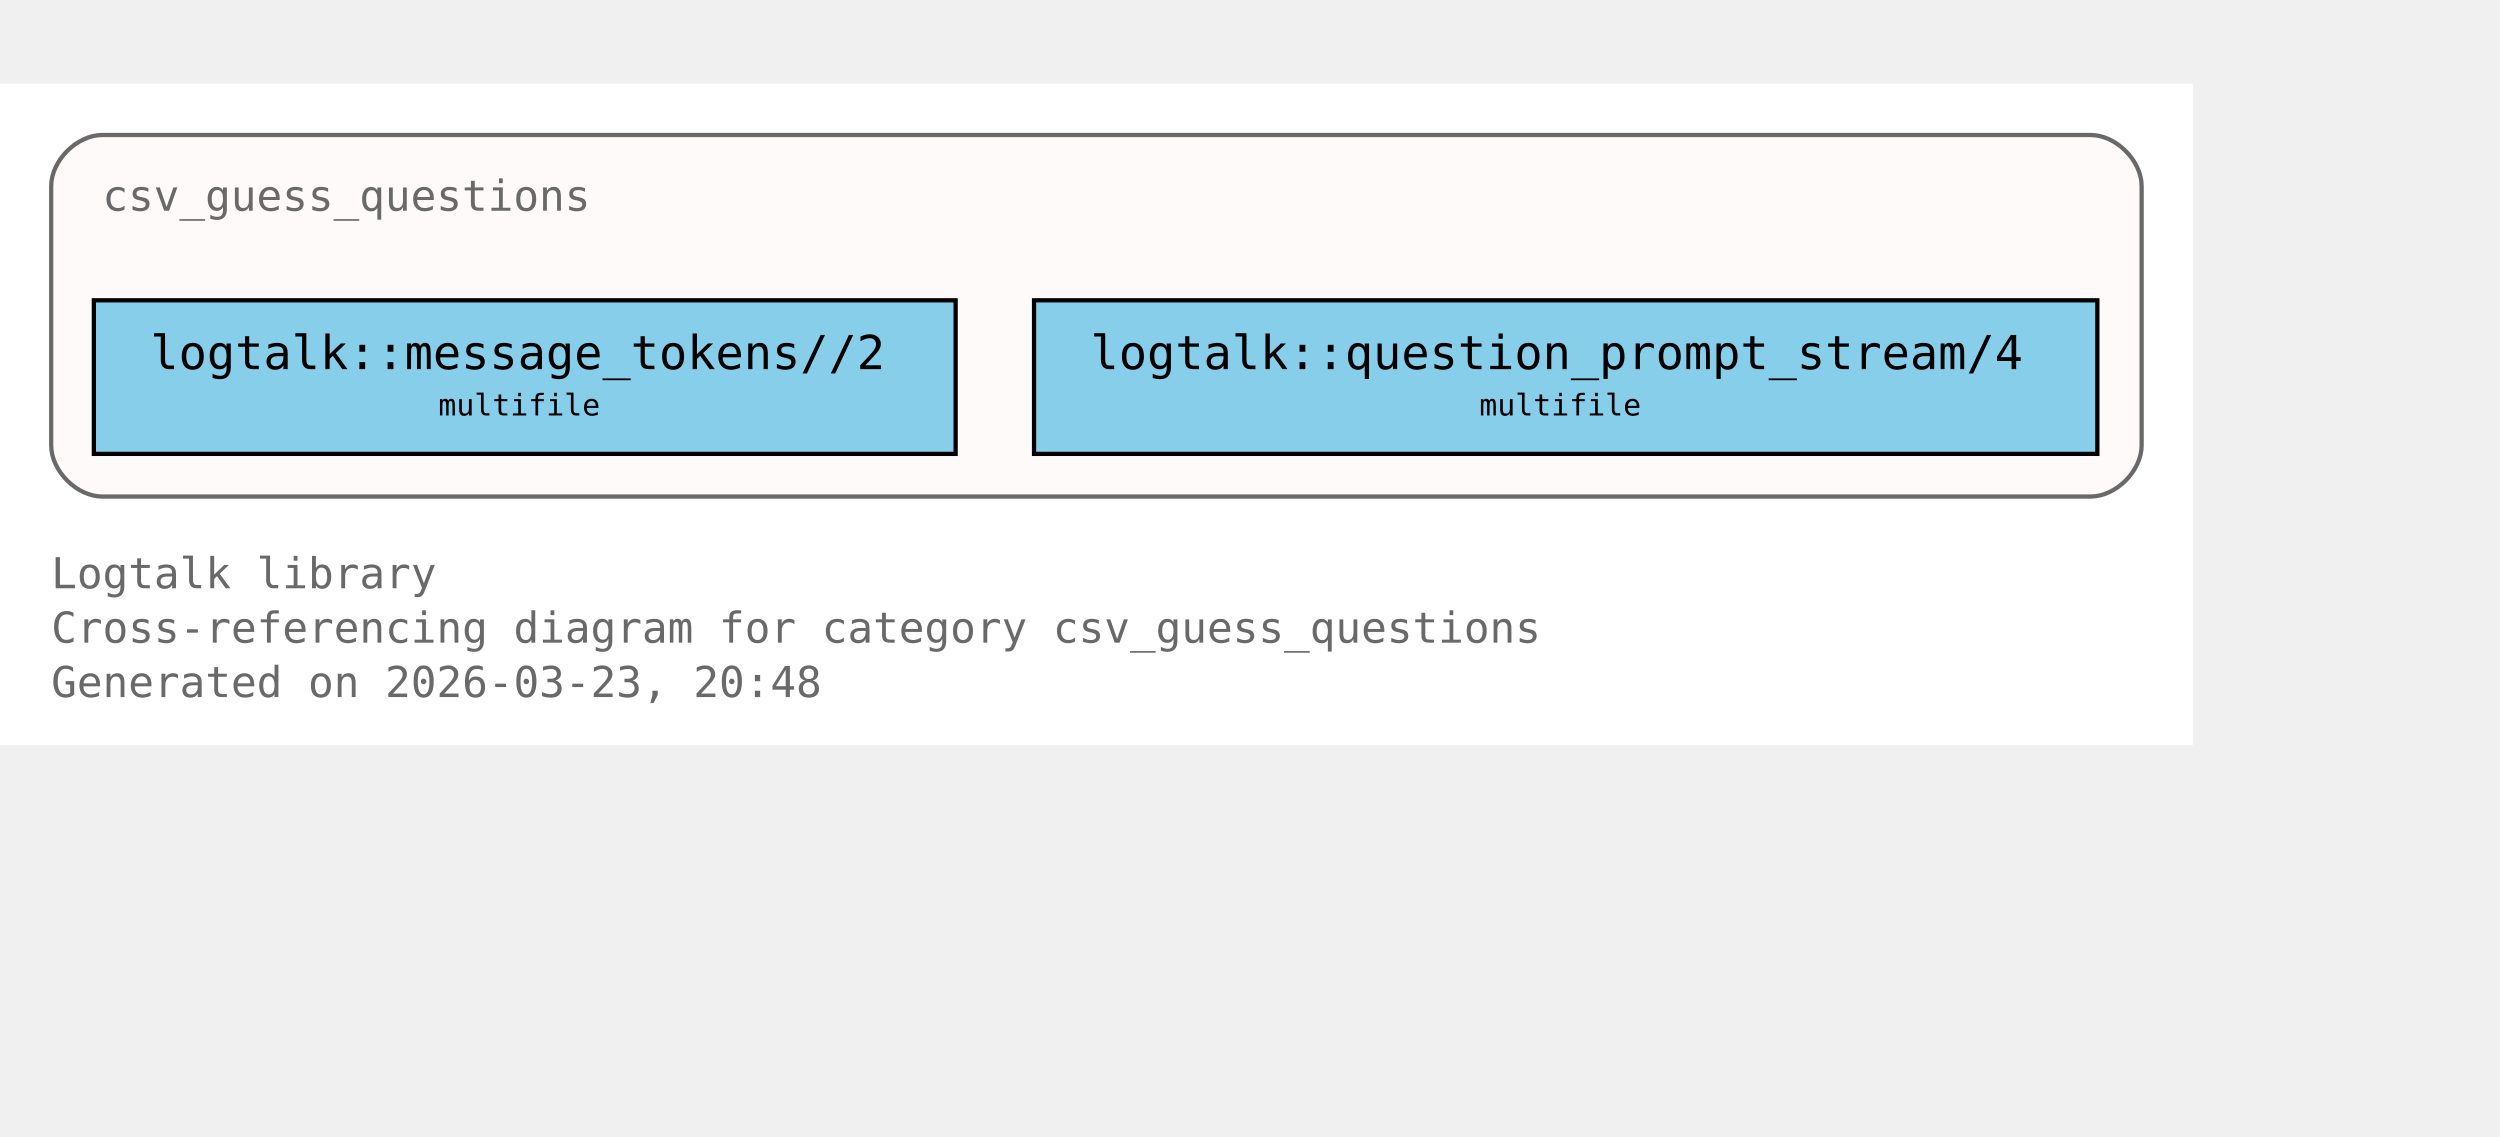
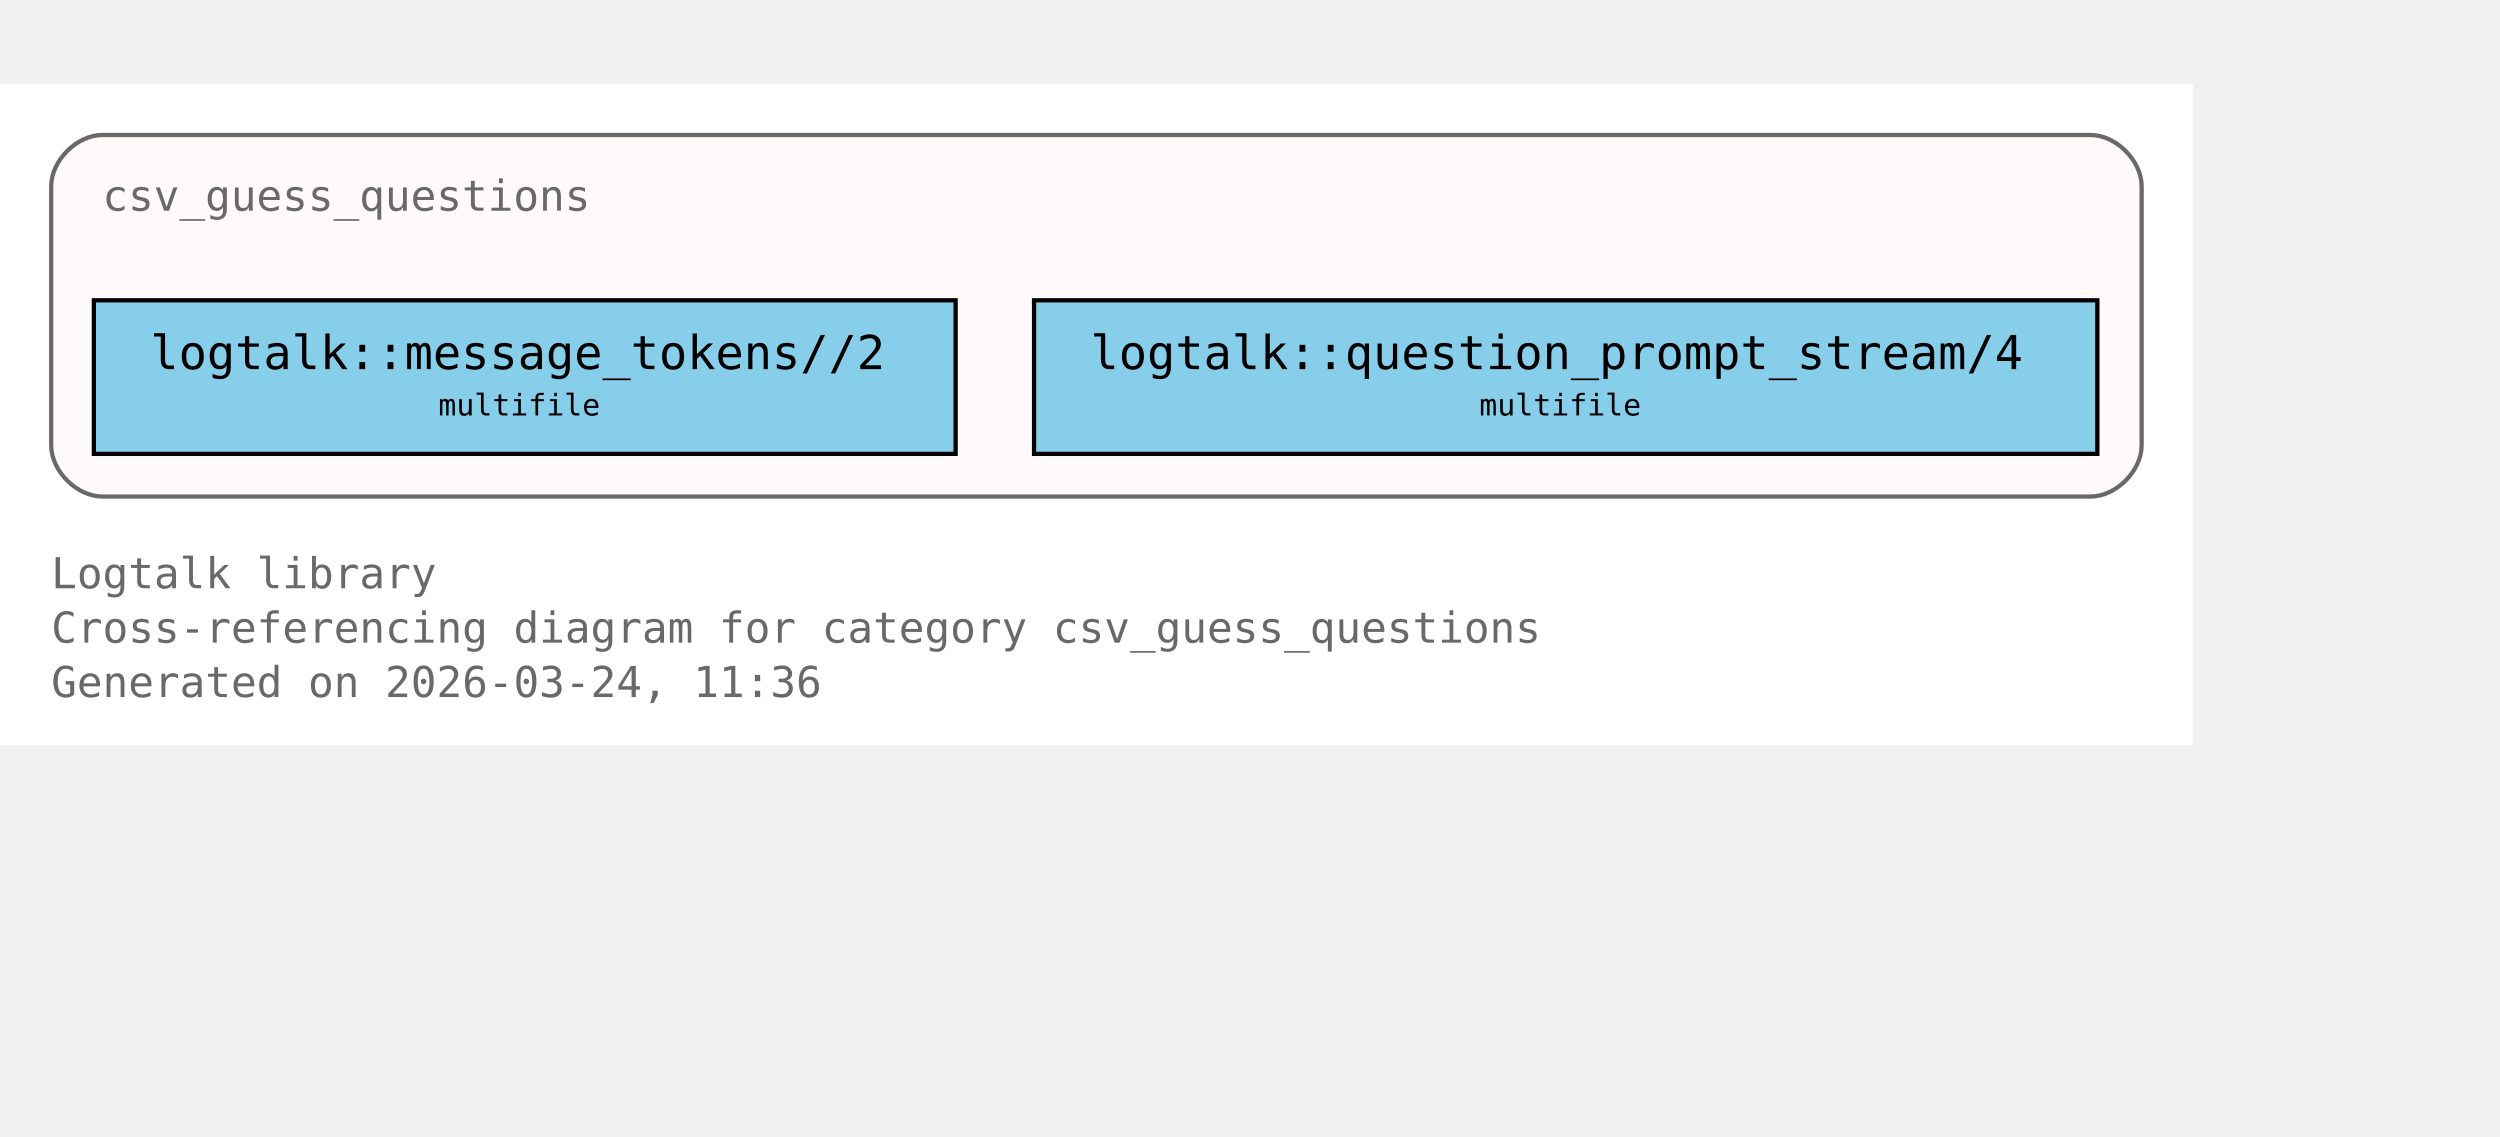
<svg xmlns="http://www.w3.org/2000/svg" xmlns:xlink="http://www.w3.org/1999/xlink" width="658pt" height="299pt" viewBox="72.00 72.00 586.00 227.00">
  <g id="graph0" class="graph" transform="scale(1 1) rotate(0) translate(76 223)">
    <polygon fill="white" stroke="none" points="-4,4 -4,-151 510,-151 510,4 -4,4" />
    <text xml:space="preserve" text-anchor="start" x="8" y="-32.75" font-family="Monospace" font-size="10.00" fill="dimgray">Logtalk library</text>
    <text xml:space="preserve" text-anchor="start" x="8" y="-20" font-family="Monospace" font-size="10.00" fill="dimgray">Cross-referencing diagram for category csv_guess_questions</text>
-     <text xml:space="preserve" text-anchor="start" x="8" y="-7.25" font-family="Monospace" font-size="10.00" fill="dimgray">Generated on 2026-03-23, 20:48</text>
+     <text xml:space="preserve" text-anchor="start" x="8" y="-7.25" font-family="Monospace" font-size="10.00" fill="dimgray">Generated on 2026-03-24, 11:36</text>
    <g id="clust1" class="cluster">
      <g id="a_clust1">
        <a xlink:title="csv_guess_questions">
          <path fill="snow" stroke="dimgray" d="M20,-54.25C20,-54.25 486,-54.25 486,-54.25 492,-54.25 498,-60.25 498,-66.25 498,-66.25 498,-127 498,-127 498,-133 492,-139 486,-139 486,-139 20,-139 20,-139 14,-139 8,-133 8,-127 8,-127 8,-66.25 8,-66.25 8,-60.25 14,-54.25 20,-54.25" />
          <g id="a_clust1_0">
-             <a xlink:href="https://github.com/LogtalkDotOrg/logtalk3/tree/5b33b57375111e7be7e6ad869148350dacf9bd0f/library/csv/csv_guess_questions.lgt#L22" xlink:title="https://github.com/LogtalkDotOrg/logtalk3/tree/5b33b57375111e7be7e6ad869148350dacf9bd0f/library/csv/csv_guess_questions.lgt#L22">
+             <a xlink:href="https://github.com/LogtalkDotOrg/logtalk3/tree/6d45afb4d2736ff336aac715bf8f0e61d79eebe2/library/csv/csv_guess_questions.lgt#L22" xlink:title="https://github.com/LogtalkDotOrg/logtalk3/tree/6d45afb4d2736ff336aac715bf8f0e61d79eebe2/library/csv/csv_guess_questions.lgt#L22">
              <text xml:space="preserve" text-anchor="start" x="20" y="-121.25" font-family="Monospace" font-size="10.00" fill="dimgray">csv_guess_questions</text>
            </a>
          </g>
        </a>
      </g>
    </g>
    <g id="node1" class="node">
      <polygon fill="skyblue" stroke="black" points="220,-100.25 18,-100.25 18,-64.25 220,-64.25 220,-100.25" />
      <text xml:space="preserve" text-anchor="start" x="26" y="-84.5" font-family="Monospace" font-size="9.00"> </text>
      <g id="a_node1_1">
-         <a xlink:href="https://github.com/LogtalkDotOrg/logtalk3/tree/5b33b57375111e7be7e6ad869148350dacf9bd0f/library/csv/csv_guess_questions.lgt#L36" xlink:title="https://github.com/LogtalkDotOrg/logtalk3/tree/5b33b57375111e7be7e6ad869148350dacf9bd0f/library/csv/csv_guess_questions.lgt#L36">
+         <a xlink:href="https://github.com/LogtalkDotOrg/logtalk3/tree/6d45afb4d2736ff336aac715bf8f0e61d79eebe2/library/csv/csv_guess_questions.lgt#L36" xlink:title="https://github.com/LogtalkDotOrg/logtalk3/tree/6d45afb4d2736ff336aac715bf8f0e61d79eebe2/library/csv/csv_guess_questions.lgt#L36">
          <text xml:space="preserve" text-anchor="start" x="31.25" y="-84.12" font-family="Monospace" font-size="11.00">logtalk::message_tokens//2</text>
        </a>
      </g>
      <text xml:space="preserve" text-anchor="start" x="206.75" y="-84.5" font-family="Monospace" font-size="9.00"> </text>
      <text xml:space="preserve" text-anchor="start" x="26" y="-72.12" font-family="Monospace" font-size="9.00"> </text>
      <text xml:space="preserve" text-anchor="start" x="98.75" y="-73.25" font-family="Monospace" font-size="7.00">multifile</text>
      <text xml:space="preserve" text-anchor="start" x="206.75" y="-72.12" font-family="Monospace" font-size="9.00"> </text>
    </g>
    <g id="node2" class="node">
      <polygon fill="skyblue" stroke="black" points="487.62,-100.25 238.38,-100.25 238.38,-64.25 487.62,-64.25 487.62,-100.25" />
      <text xml:space="preserve" text-anchor="start" x="246.38" y="-84.5" font-family="Monospace" font-size="9.00"> </text>
      <g id="a_node2_2">
-         <a xlink:href="https://github.com/LogtalkDotOrg/logtalk3/tree/5b33b57375111e7be7e6ad869148350dacf9bd0f/library/csv/csv_guess_questions.lgt#L52" xlink:title="https://github.com/LogtalkDotOrg/logtalk3/tree/5b33b57375111e7be7e6ad869148350dacf9bd0f/library/csv/csv_guess_questions.lgt#L52">
+         <a xlink:href="https://github.com/LogtalkDotOrg/logtalk3/tree/6d45afb4d2736ff336aac715bf8f0e61d79eebe2/library/csv/csv_guess_questions.lgt#L52" xlink:title="https://github.com/LogtalkDotOrg/logtalk3/tree/6d45afb4d2736ff336aac715bf8f0e61d79eebe2/library/csv/csv_guess_questions.lgt#L52">
          <text xml:space="preserve" text-anchor="start" x="251.62" y="-84.12" font-family="Monospace" font-size="11.00">logtalk::question_prompt_stream/4</text>
        </a>
      </g>
      <text xml:space="preserve" text-anchor="start" x="474.38" y="-84.5" font-family="Monospace" font-size="9.00"> </text>
      <text xml:space="preserve" text-anchor="start" x="246.38" y="-72.12" font-family="Monospace" font-size="9.00"> </text>
      <text xml:space="preserve" text-anchor="start" x="342.75" y="-73.25" font-family="Monospace" font-size="7.00">multifile</text>
      <text xml:space="preserve" text-anchor="start" x="474.38" y="-72.12" font-family="Monospace" font-size="9.00"> </text>
    </g>
  </g>
</svg>
